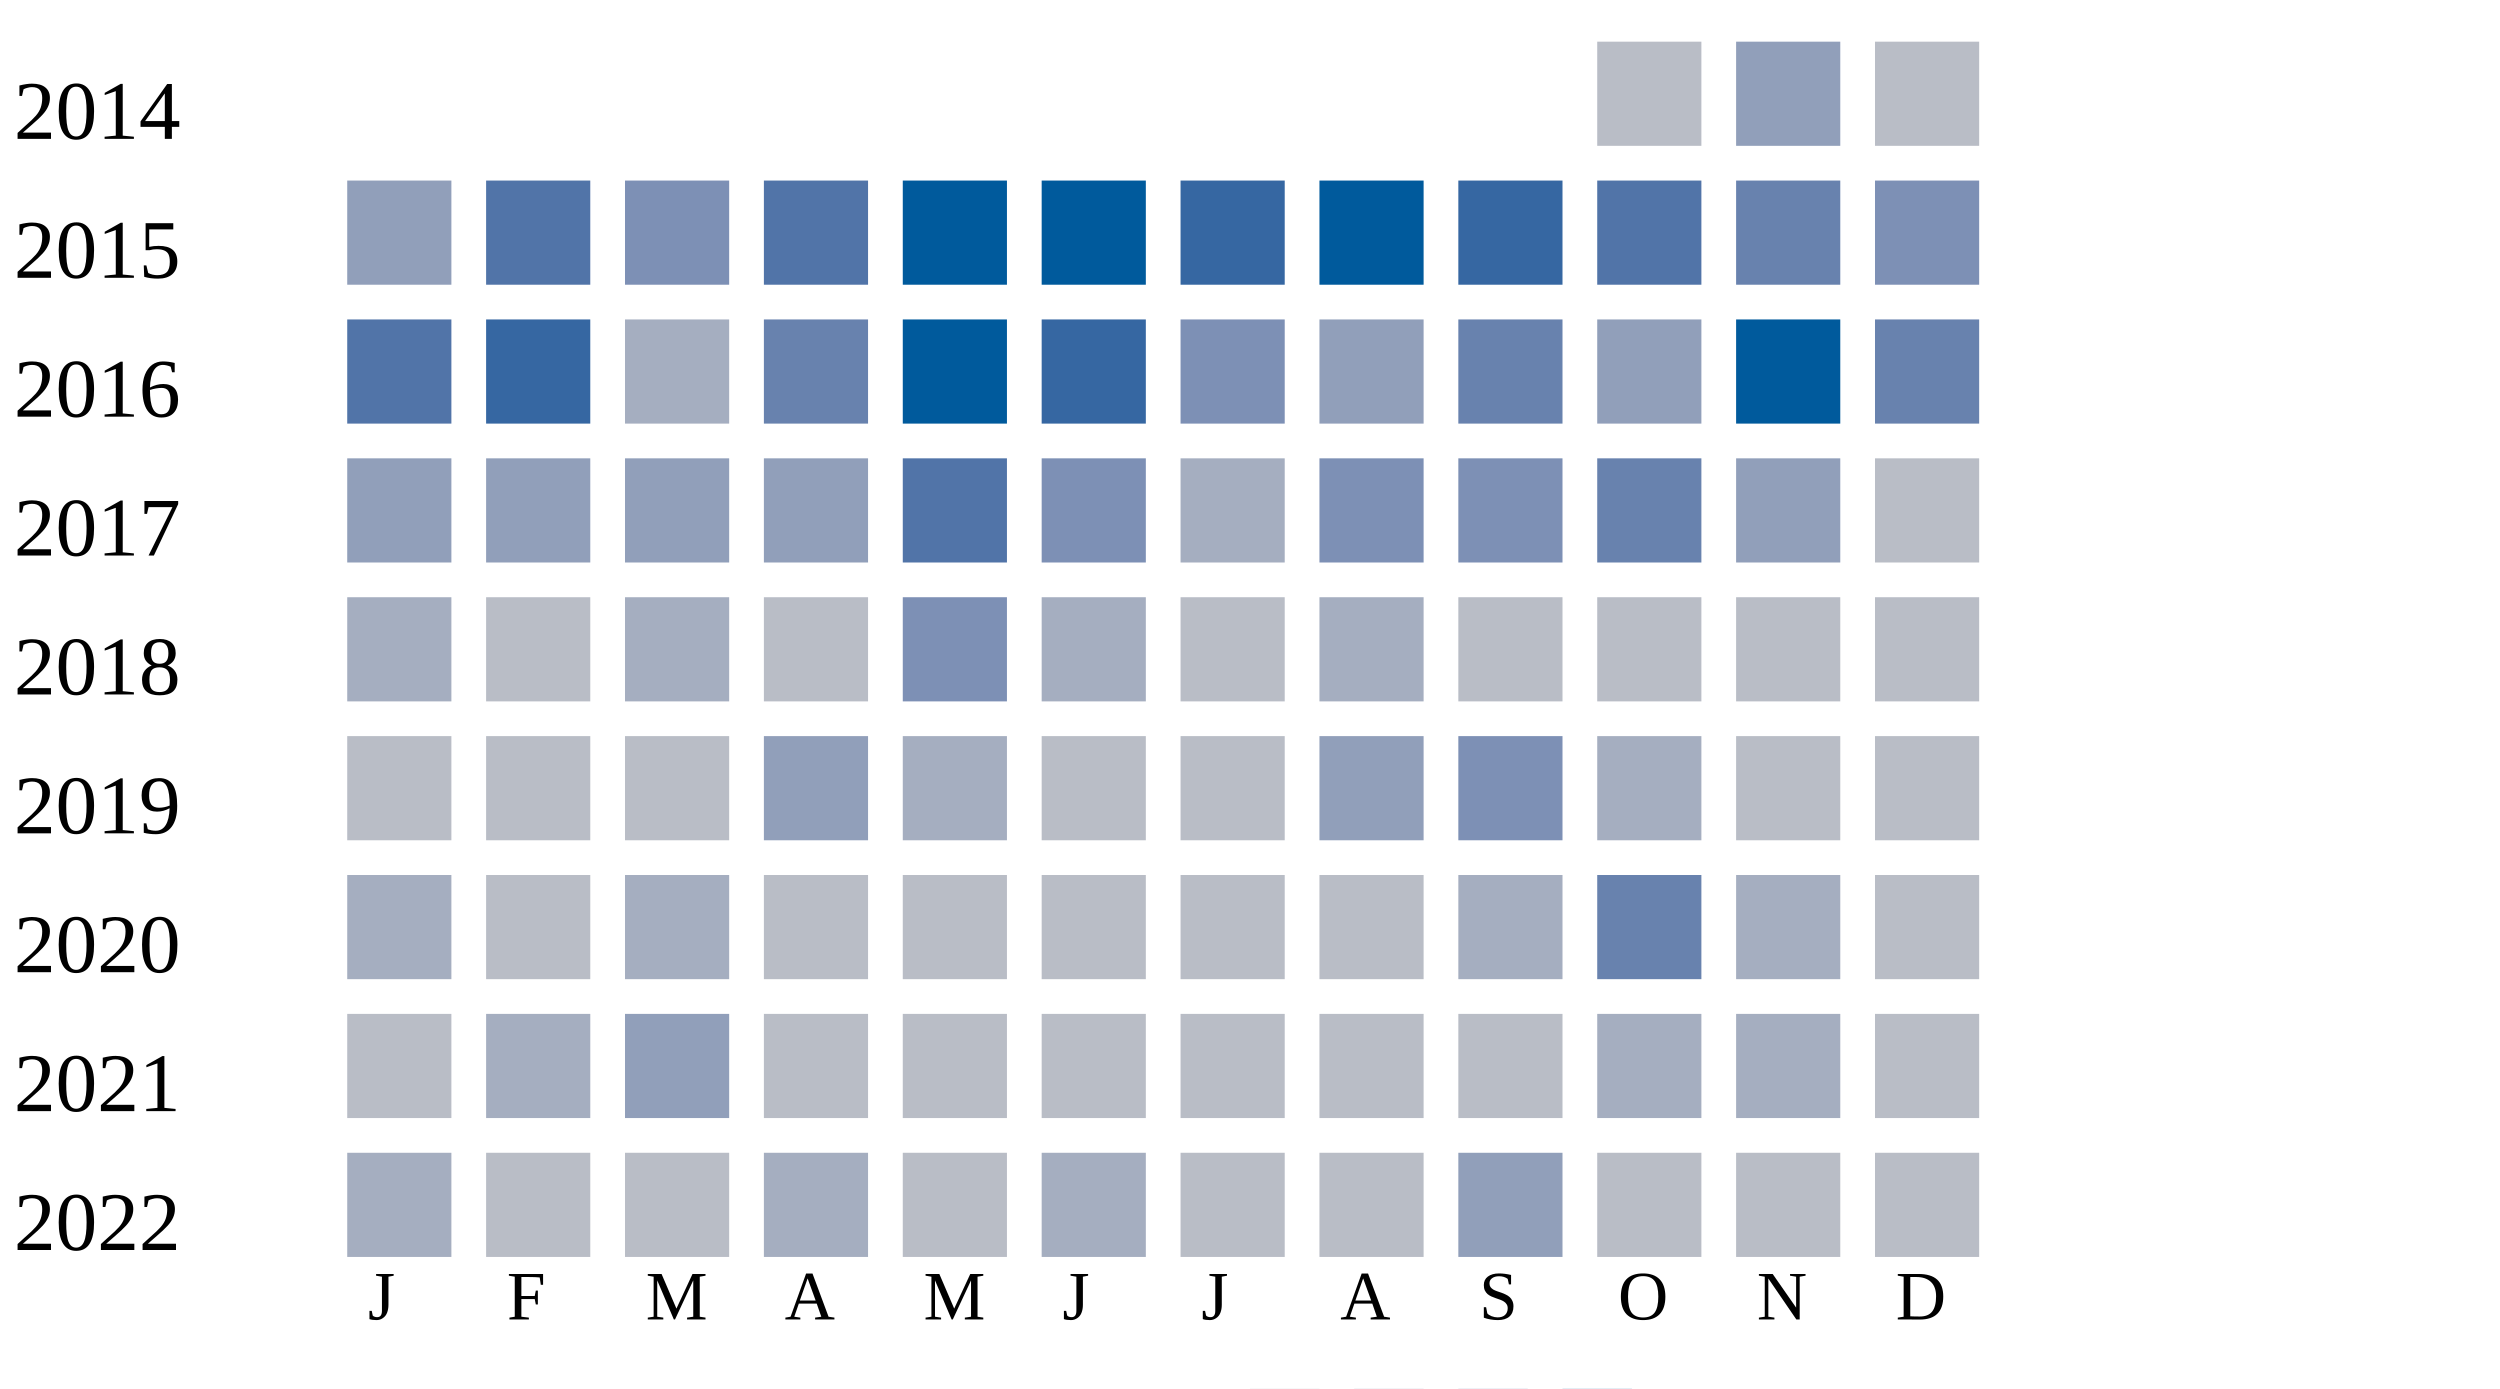
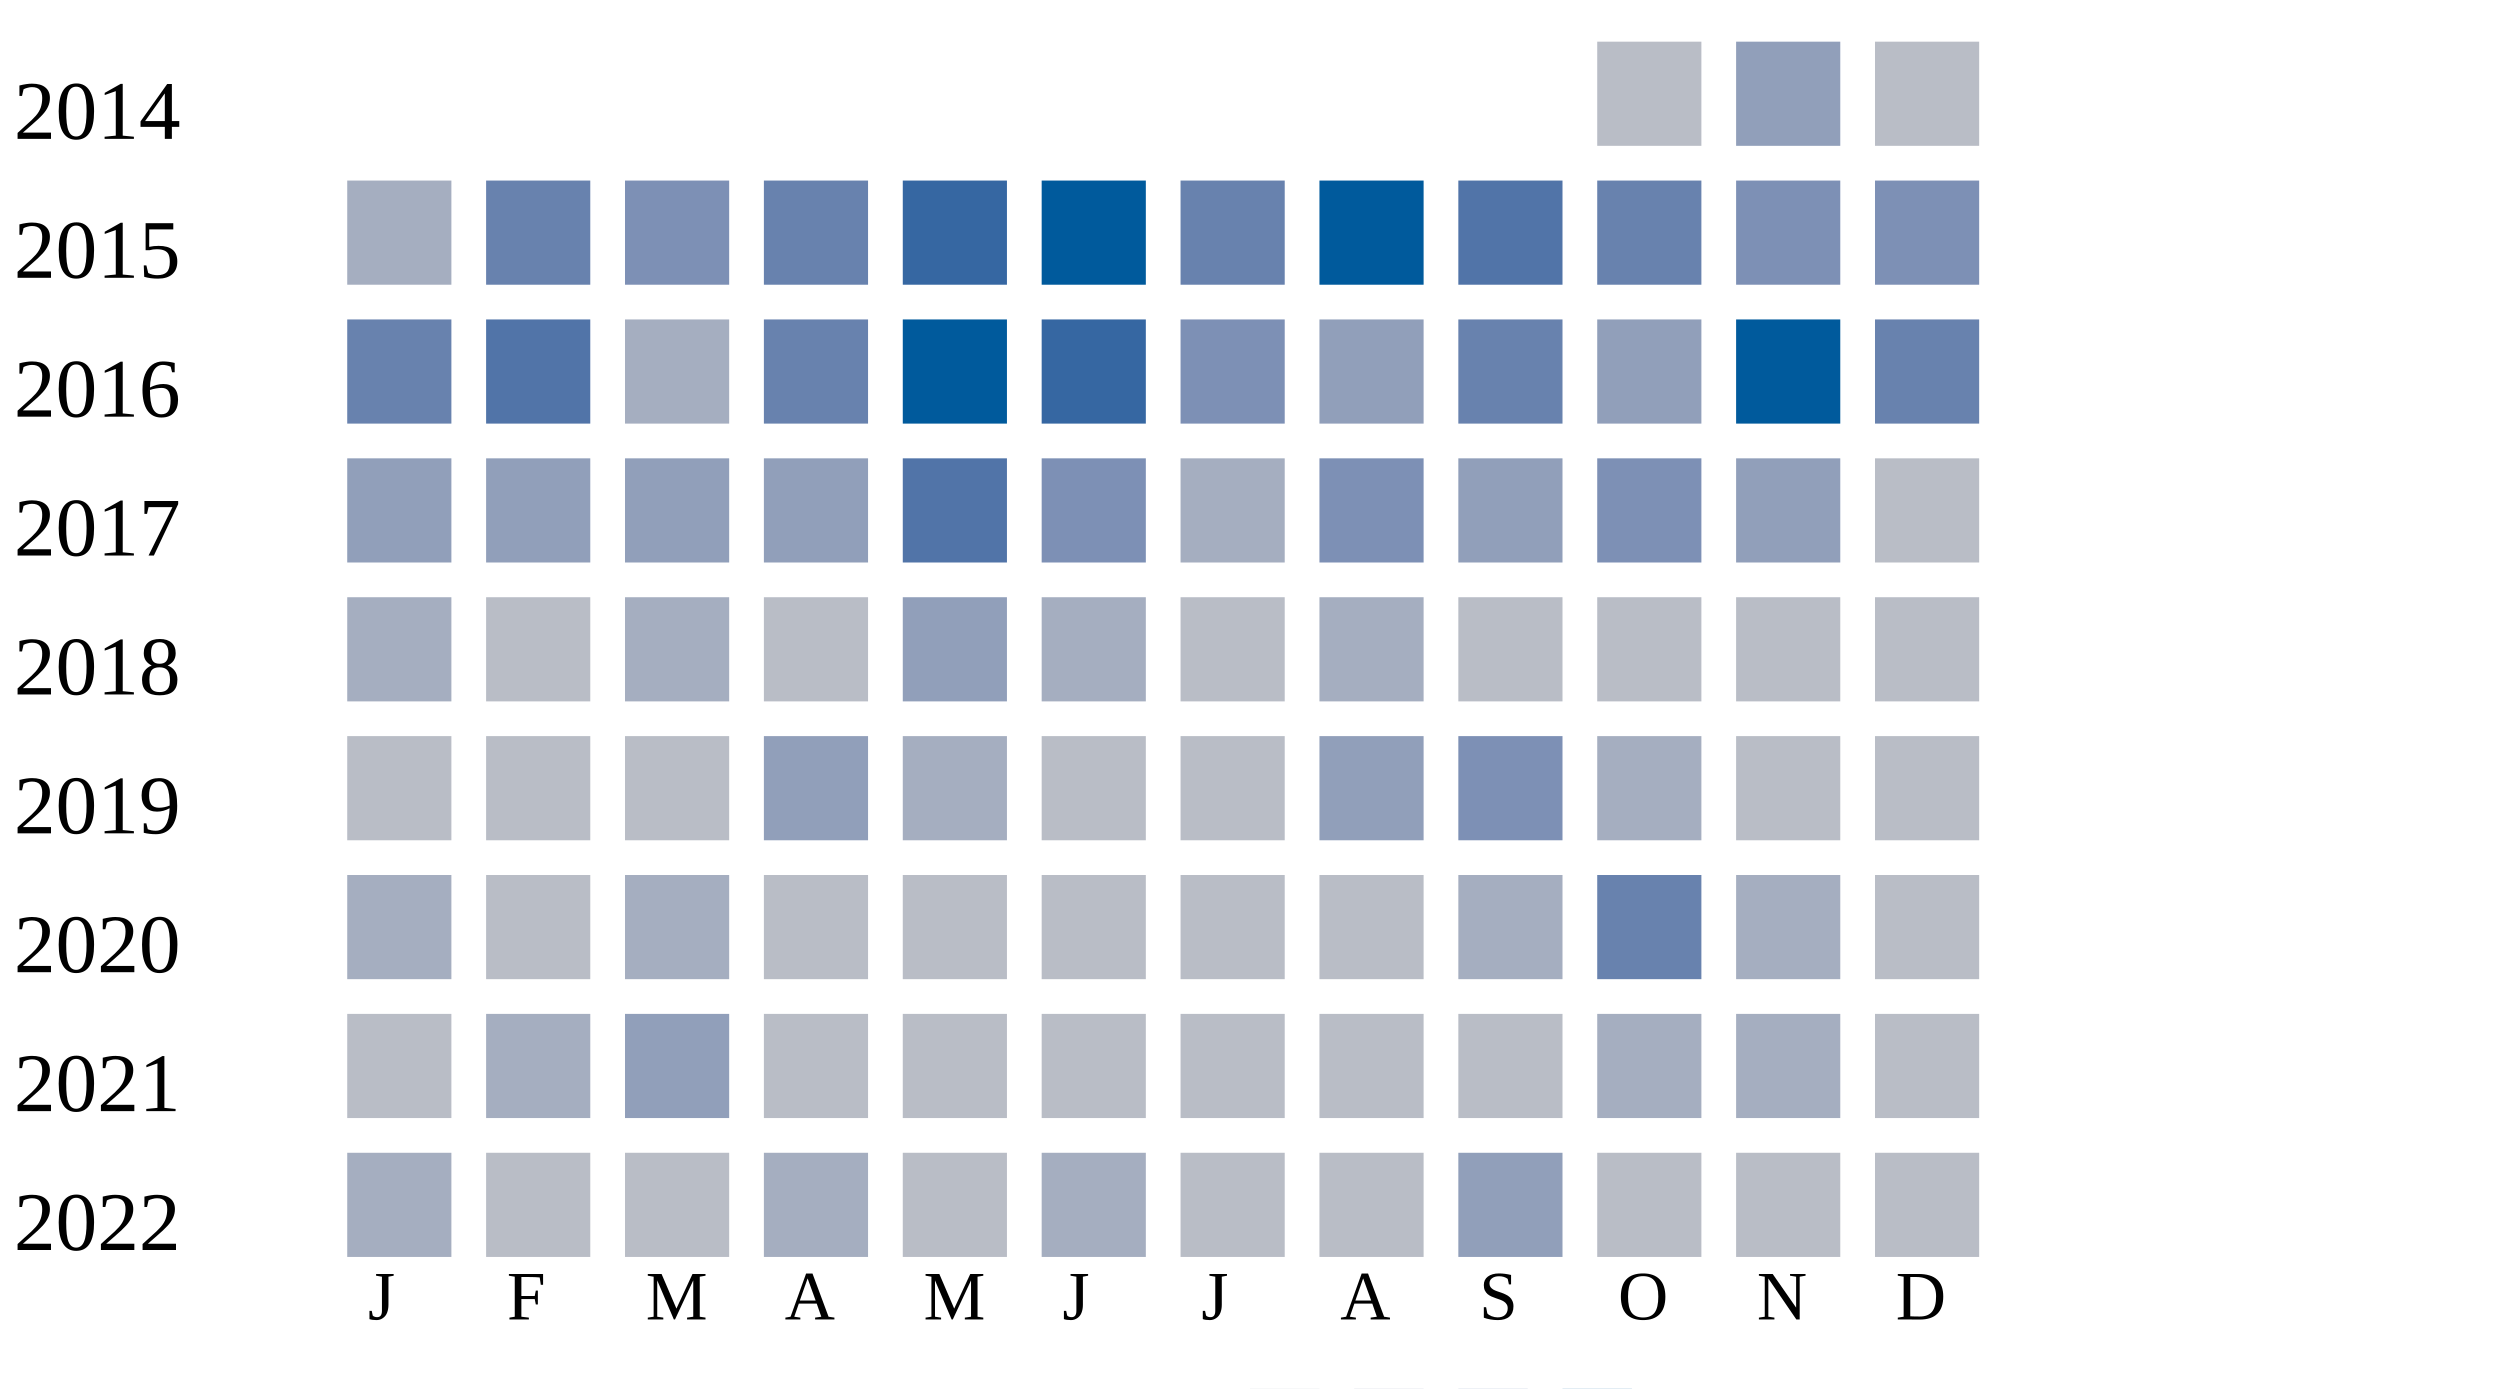
<svg xmlns="http://www.w3.org/2000/svg" width="360" height="200">
  <g transform="translate(0 0)">
    <text x="2" y="20">2014</text>
    <rect x="230" y="6" width="15" height="15" fill="#b9bdc6" />
    <rect x="250" y="6" width="15" height="15" fill="#919fba" />
    <rect x="270" y="6" width="15" height="15" fill="#b9bdc6" />
  </g>
  <g transform="translate(0 20)">
    <text x="2" y="20">2015</text>
-     <rect x="50" y="6" width="15" height="15" fill="#919fba" />
-     <rect x="70" y="6" width="15" height="15" fill="#5174a8" />
+     <rect x="50" y="6" width="15" height="15" fill="#a5aec0" />
+     <rect x="70" y="6" width="15" height="15" fill="#6882ae" />
    <rect x="90" y="6" width="15" height="15" fill="#7d90b5" />
-     <rect x="110" y="6" width="15" height="15" fill="#5174a8" />
-     <rect x="130" y="6" width="15" height="15" fill="#005a9c" />
+     <rect x="110" y="6" width="15" height="15" fill="#6882ae" />
+     <rect x="130" y="6" width="15" height="15" fill="#3667a2" />
    <rect x="150" y="6" width="15" height="15" fill="#005a9c" />
-     <rect x="170" y="6" width="15" height="15" fill="#3667a2" />
+     <rect x="170" y="6" width="15" height="15" fill="#6882ae" />
    <rect x="190" y="6" width="15" height="15" fill="#005a9c" />
-     <rect x="210" y="6" width="15" height="15" fill="#3667a2" />
-     <rect x="230" y="6" width="15" height="15" fill="#5174a8" />
-     <rect x="250" y="6" width="15" height="15" fill="#6882ae" />
+     <rect x="210" y="6" width="15" height="15" fill="#5174a8" />
+     <rect x="230" y="6" width="15" height="15" fill="#6882ae" />
+     <rect x="250" y="6" width="15" height="15" fill="#7d90b5" />
    <rect x="270" y="6" width="15" height="15" fill="#7d90b5" />
  </g>
  <g transform="translate(0 40)">
    <text x="2" y="20">2016</text>
-     <rect x="50" y="6" width="15" height="15" fill="#5174a8" />
-     <rect x="70" y="6" width="15" height="15" fill="#3667a2" />
+     <rect x="50" y="6" width="15" height="15" fill="#6882ae" />
+     <rect x="70" y="6" width="15" height="15" fill="#5174a8" />
    <rect x="90" y="6" width="15" height="15" fill="#a5aec0" />
    <rect x="110" y="6" width="15" height="15" fill="#6882ae" />
    <rect x="130" y="6" width="15" height="15" fill="#005a9c" />
    <rect x="150" y="6" width="15" height="15" fill="#3667a2" />
    <rect x="170" y="6" width="15" height="15" fill="#7d90b5" />
    <rect x="190" y="6" width="15" height="15" fill="#919fba" />
    <rect x="210" y="6" width="15" height="15" fill="#6882ae" />
    <rect x="230" y="6" width="15" height="15" fill="#919fba" />
    <rect x="250" y="6" width="15" height="15" fill="#005a9c" />
    <rect x="270" y="6" width="15" height="15" fill="#6882ae" />
  </g>
  <g transform="translate(0 60)">
    <text x="2" y="20">2017</text>
    <rect x="50" y="6" width="15" height="15" fill="#919fba" />
    <rect x="70" y="6" width="15" height="15" fill="#919fba" />
    <rect x="90" y="6" width="15" height="15" fill="#919fba" />
    <rect x="110" y="6" width="15" height="15" fill="#919fba" />
    <rect x="130" y="6" width="15" height="15" fill="#5174a8" />
    <rect x="150" y="6" width="15" height="15" fill="#7d90b5" />
    <rect x="170" y="6" width="15" height="15" fill="#a5aec0" />
    <rect x="190" y="6" width="15" height="15" fill="#7d90b5" />
-     <rect x="210" y="6" width="15" height="15" fill="#7d90b5" />
-     <rect x="230" y="6" width="15" height="15" fill="#6882ae" />
+     <rect x="210" y="6" width="15" height="15" fill="#919fba" />
+     <rect x="230" y="6" width="15" height="15" fill="#7d90b5" />
    <rect x="250" y="6" width="15" height="15" fill="#919fba" />
    <rect x="270" y="6" width="15" height="15" fill="#b9bdc6" />
  </g>
  <g transform="translate(0 80)">
    <text x="2" y="20">2018</text>
    <rect x="50" y="6" width="15" height="15" fill="#a5aec0" />
    <rect x="70" y="6" width="15" height="15" fill="#b9bdc6" />
    <rect x="90" y="6" width="15" height="15" fill="#a5aec0" />
    <rect x="110" y="6" width="15" height="15" fill="#b9bdc6" />
-     <rect x="130" y="6" width="15" height="15" fill="#7d90b5" />
+     <rect x="130" y="6" width="15" height="15" fill="#919fba" />
    <rect x="150" y="6" width="15" height="15" fill="#a5aec0" />
    <rect x="170" y="6" width="15" height="15" fill="#b9bdc6" />
    <rect x="190" y="6" width="15" height="15" fill="#a5aec0" />
    <rect x="210" y="6" width="15" height="15" fill="#b9bdc6" />
    <rect x="230" y="6" width="15" height="15" fill="#b9bdc6" />
    <rect x="250" y="6" width="15" height="15" fill="#b9bdc6" />
    <rect x="270" y="6" width="15" height="15" fill="#b9bdc6" />
  </g>
  <g transform="translate(0 100)">
    <text x="2" y="20">2019</text>
    <rect x="50" y="6" width="15" height="15" fill="#b9bdc6" />
    <rect x="70" y="6" width="15" height="15" fill="#b9bdc6" />
    <rect x="90" y="6" width="15" height="15" fill="#b9bdc6" />
    <rect x="110" y="6" width="15" height="15" fill="#919fba" />
    <rect x="130" y="6" width="15" height="15" fill="#a5aec0" />
    <rect x="150" y="6" width="15" height="15" fill="#b9bdc6" />
    <rect x="170" y="6" width="15" height="15" fill="#b9bdc6" />
    <rect x="190" y="6" width="15" height="15" fill="#919fba" />
    <rect x="210" y="6" width="15" height="15" fill="#7d90b5" />
    <rect x="230" y="6" width="15" height="15" fill="#a5aec0" />
    <rect x="250" y="6" width="15" height="15" fill="#b9bdc6" />
    <rect x="270" y="6" width="15" height="15" fill="#b9bdc6" />
  </g>
  <g transform="translate(0 120)">
    <text x="2" y="20">2020</text>
    <rect x="50" y="6" width="15" height="15" fill="#a5aec0" />
    <rect x="70" y="6" width="15" height="15" fill="#b9bdc6" />
    <rect x="90" y="6" width="15" height="15" fill="#a5aec0" />
    <rect x="110" y="6" width="15" height="15" fill="#b9bdc6" />
    <rect x="130" y="6" width="15" height="15" fill="#b9bdc6" />
    <rect x="150" y="6" width="15" height="15" fill="#b9bdc6" />
    <rect x="170" y="6" width="15" height="15" fill="#b9bdc6" />
    <rect x="190" y="6" width="15" height="15" fill="#b9bdc6" />
    <rect x="210" y="6" width="15" height="15" fill="#a5aec0" />
    <rect x="230" y="6" width="15" height="15" fill="#6882ae" />
    <rect x="250" y="6" width="15" height="15" fill="#a5aec0" />
    <rect x="270" y="6" width="15" height="15" fill="#b9bdc6" />
  </g>
  <g transform="translate(0 140)">
    <text x="2" y="20">2021</text>
    <rect x="50" y="6" width="15" height="15" fill="#b9bdc6" />
    <rect x="70" y="6" width="15" height="15" fill="#a5aec0" />
    <rect x="90" y="6" width="15" height="15" fill="#919fba" />
    <rect x="110" y="6" width="15" height="15" fill="#b9bdc6" />
    <rect x="130" y="6" width="15" height="15" fill="#b9bdc6" />
    <rect x="150" y="6" width="15" height="15" fill="#b9bdc6" />
    <rect x="170" y="6" width="15" height="15" fill="#b9bdc6" />
    <rect x="190" y="6" width="15" height="15" fill="#b9bdc6" />
    <rect x="210" y="6" width="15" height="15" fill="#b9bdc6" />
    <rect x="230" y="6" width="15" height="15" fill="#a5aec0" />
    <rect x="250" y="6" width="15" height="15" fill="#a5aec0" />
    <rect x="270" y="6" width="15" height="15" fill="#b9bdc6" />
  </g>
  <g transform="translate(0 160)">
    <text x="2" y="20">2022</text>
    <rect x="50" y="6" width="15" height="15" fill="#a5aec0" />
    <rect x="70" y="6" width="15" height="15" fill="#b9bdc6" />
    <rect x="90" y="6" width="15" height="15" fill="#b9bdc6" />
    <rect x="110" y="6" width="15" height="15" fill="#a5aec0" />
    <rect x="130" y="6" width="15" height="15" fill="#b9bdc6" />
    <rect x="150" y="6" width="15" height="15" fill="#a5aec0" />
    <rect x="170" y="6" width="15" height="15" fill="#b9bdc6" />
    <rect x="190" y="6" width="15" height="15" fill="#b9bdc6" />
    <rect x="210" y="6" width="15" height="15" fill="#919fba" />
    <rect x="230" y="6" width="15" height="15" fill="#b9bdc6" />
    <rect x="250" y="6" width="15" height="15" fill="#b9bdc6" />
    <rect x="270" y="6" width="15" height="15" fill="#b9bdc6" />
  </g>
  <text style="font-size: 10px; text-align: center" x="53" y="190">J</text>
  <text style="font-size: 10px; text-align: center" x="73" y="190">F</text>
  <text style="font-size: 10px; text-align: center" x="93" y="190">M</text>
  <text style="font-size: 10px; text-align: center" x="113" y="190">A</text>
  <text style="font-size: 10px; text-align: center" x="133" y="190">M</text>
  <text style="font-size: 10px; text-align: center" x="153" y="190">J</text>
  <text style="font-size: 10px; text-align: center" x="173" y="190">J</text>
  <text style="font-size: 10px; text-align: center" x="193" y="190">A</text>
  <text style="font-size: 10px; text-align: center" x="213" y="190">S</text>
  <text style="font-size: 10px; text-align: center" x="233" y="190">O</text>
  <text style="font-size: 10px; text-align: center" x="253" y="190">N</text>
  <text style="font-size: 10px; text-align: center" x="273" y="190">D</text>
  <text style="font-size: 10px;" x="155" y="209">Less</text>
  <rect fill="#b9bdc6" width="10" height="10" x="180" y="200" />
  <rect fill="#919fba" width="10" height="10" x="195" y="200" />
  <rect fill="#6882ae" width="10" height="10" x="210" y="200" />
  <rect fill="#005a9c" width="10" height="10" x="225" y="200" />
  <text x="240" y="209" style="font-size: 10px;">More</text>
</svg>
